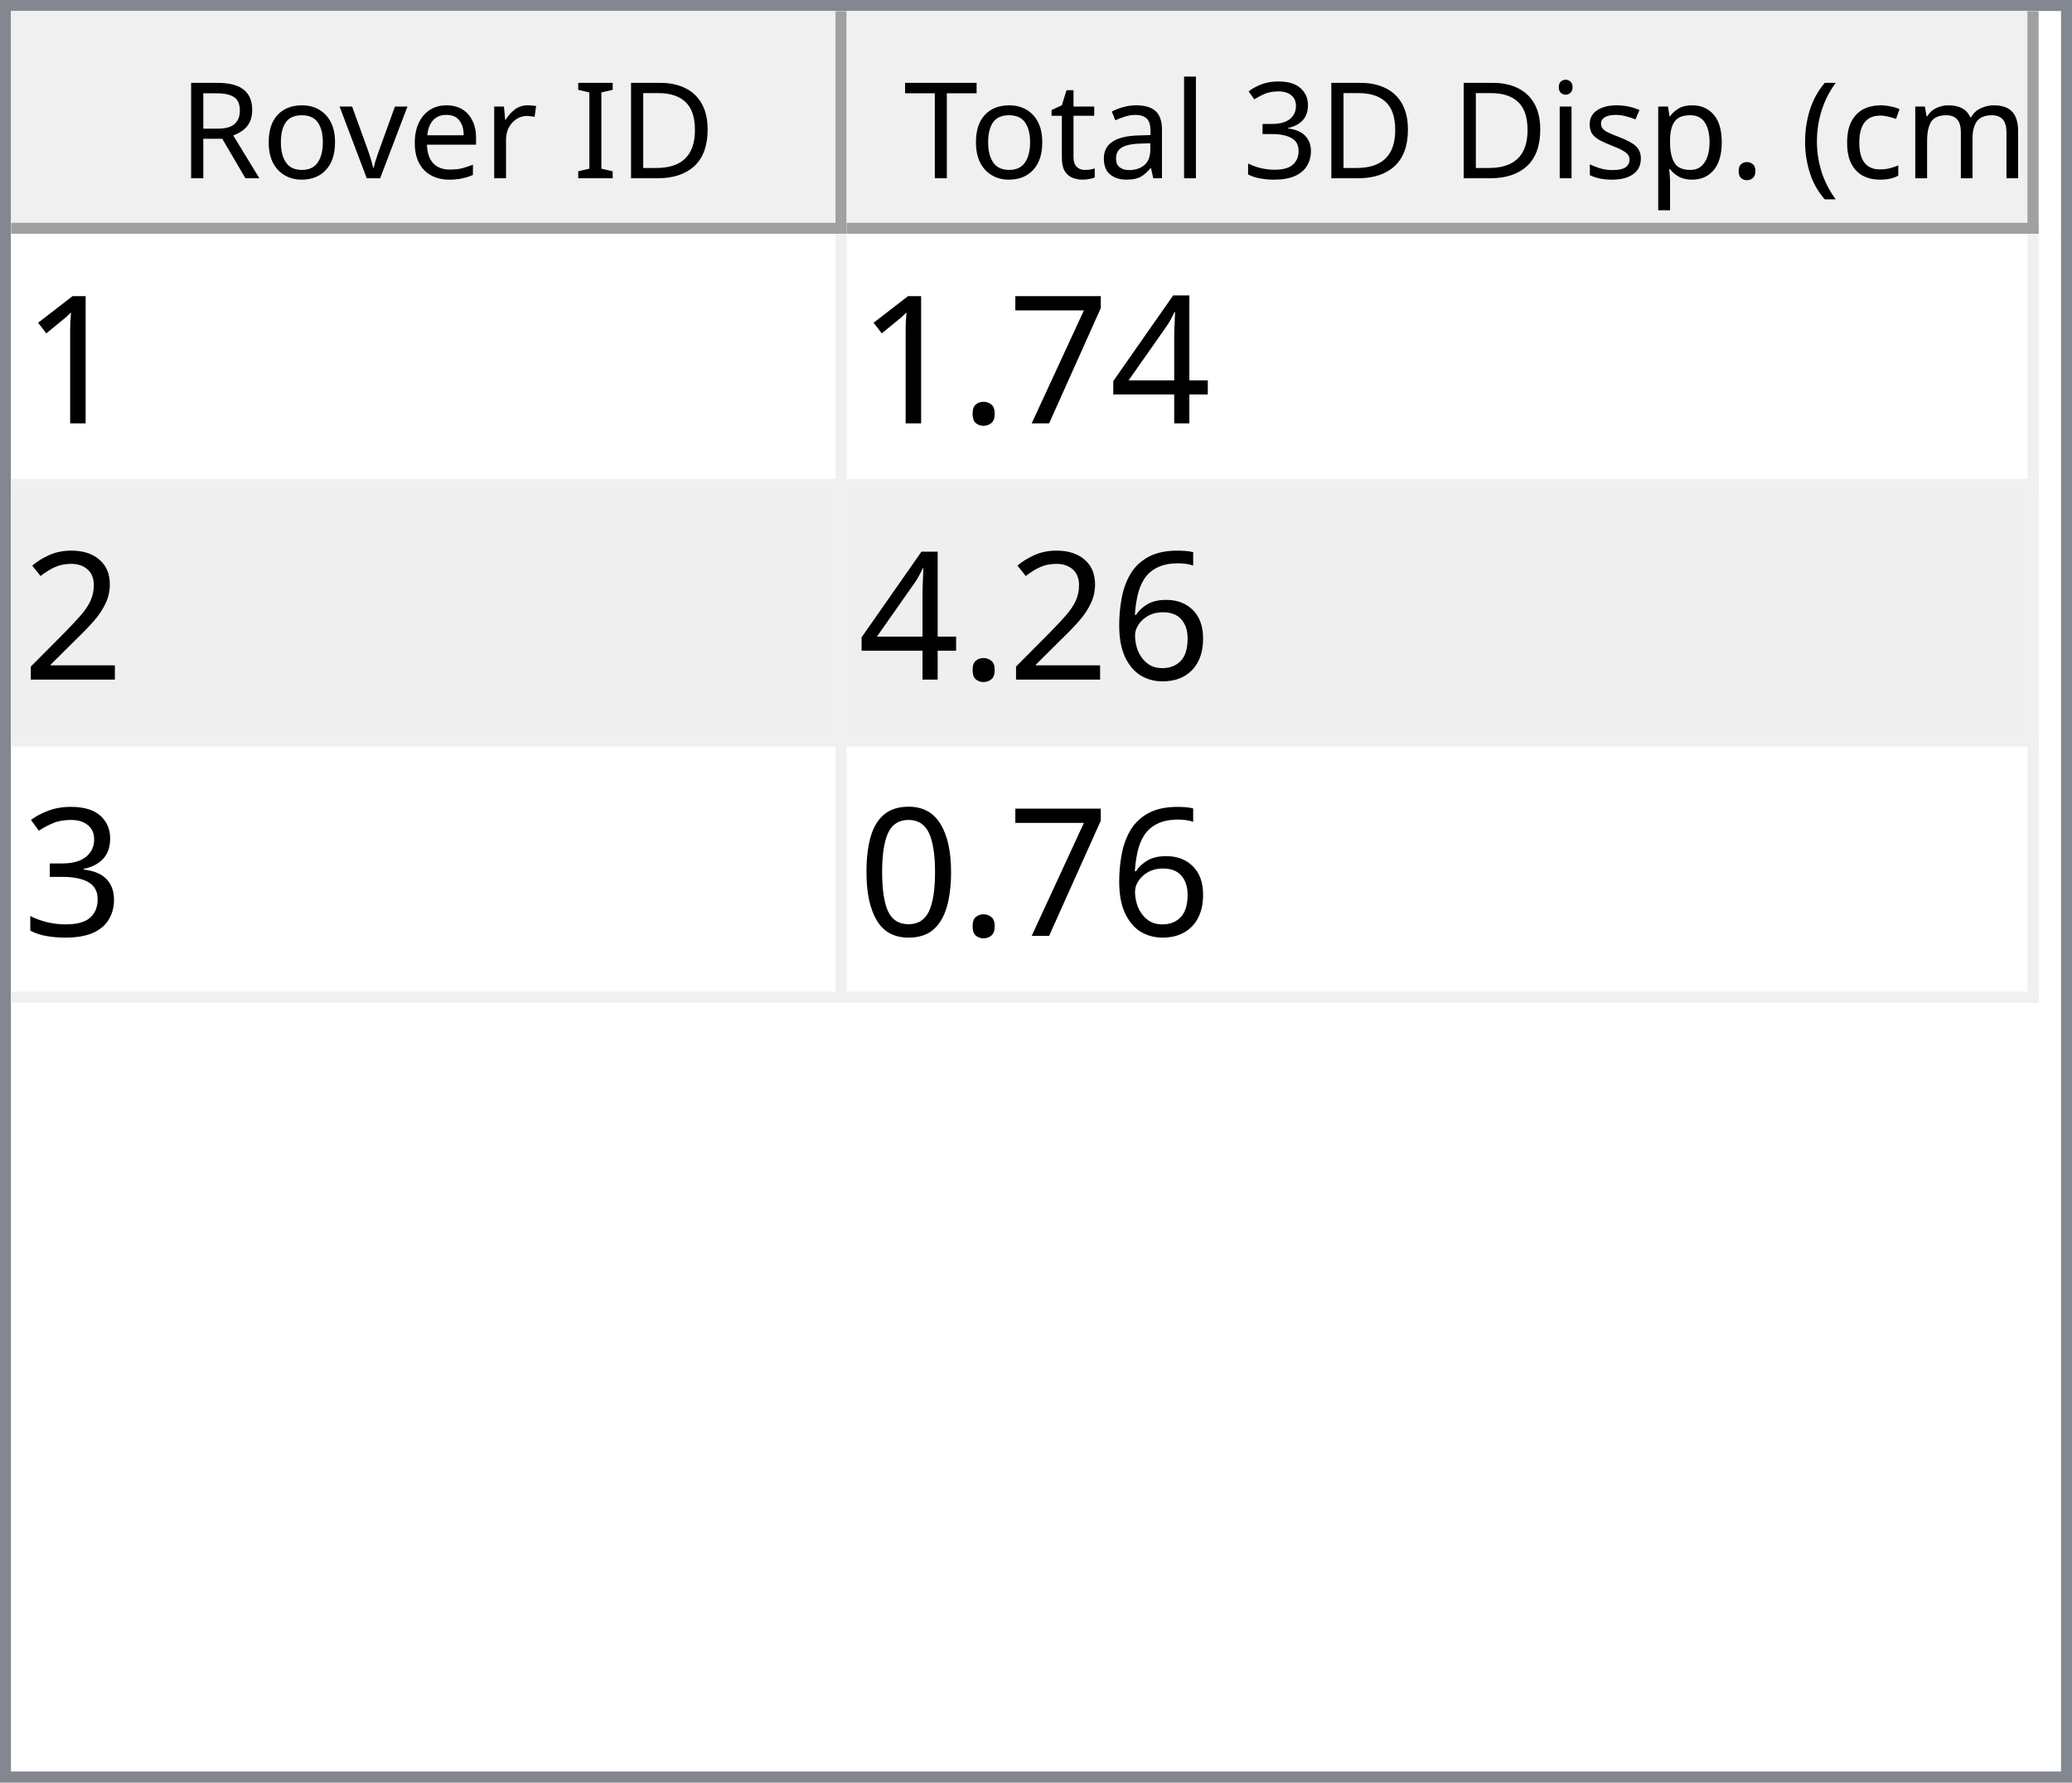
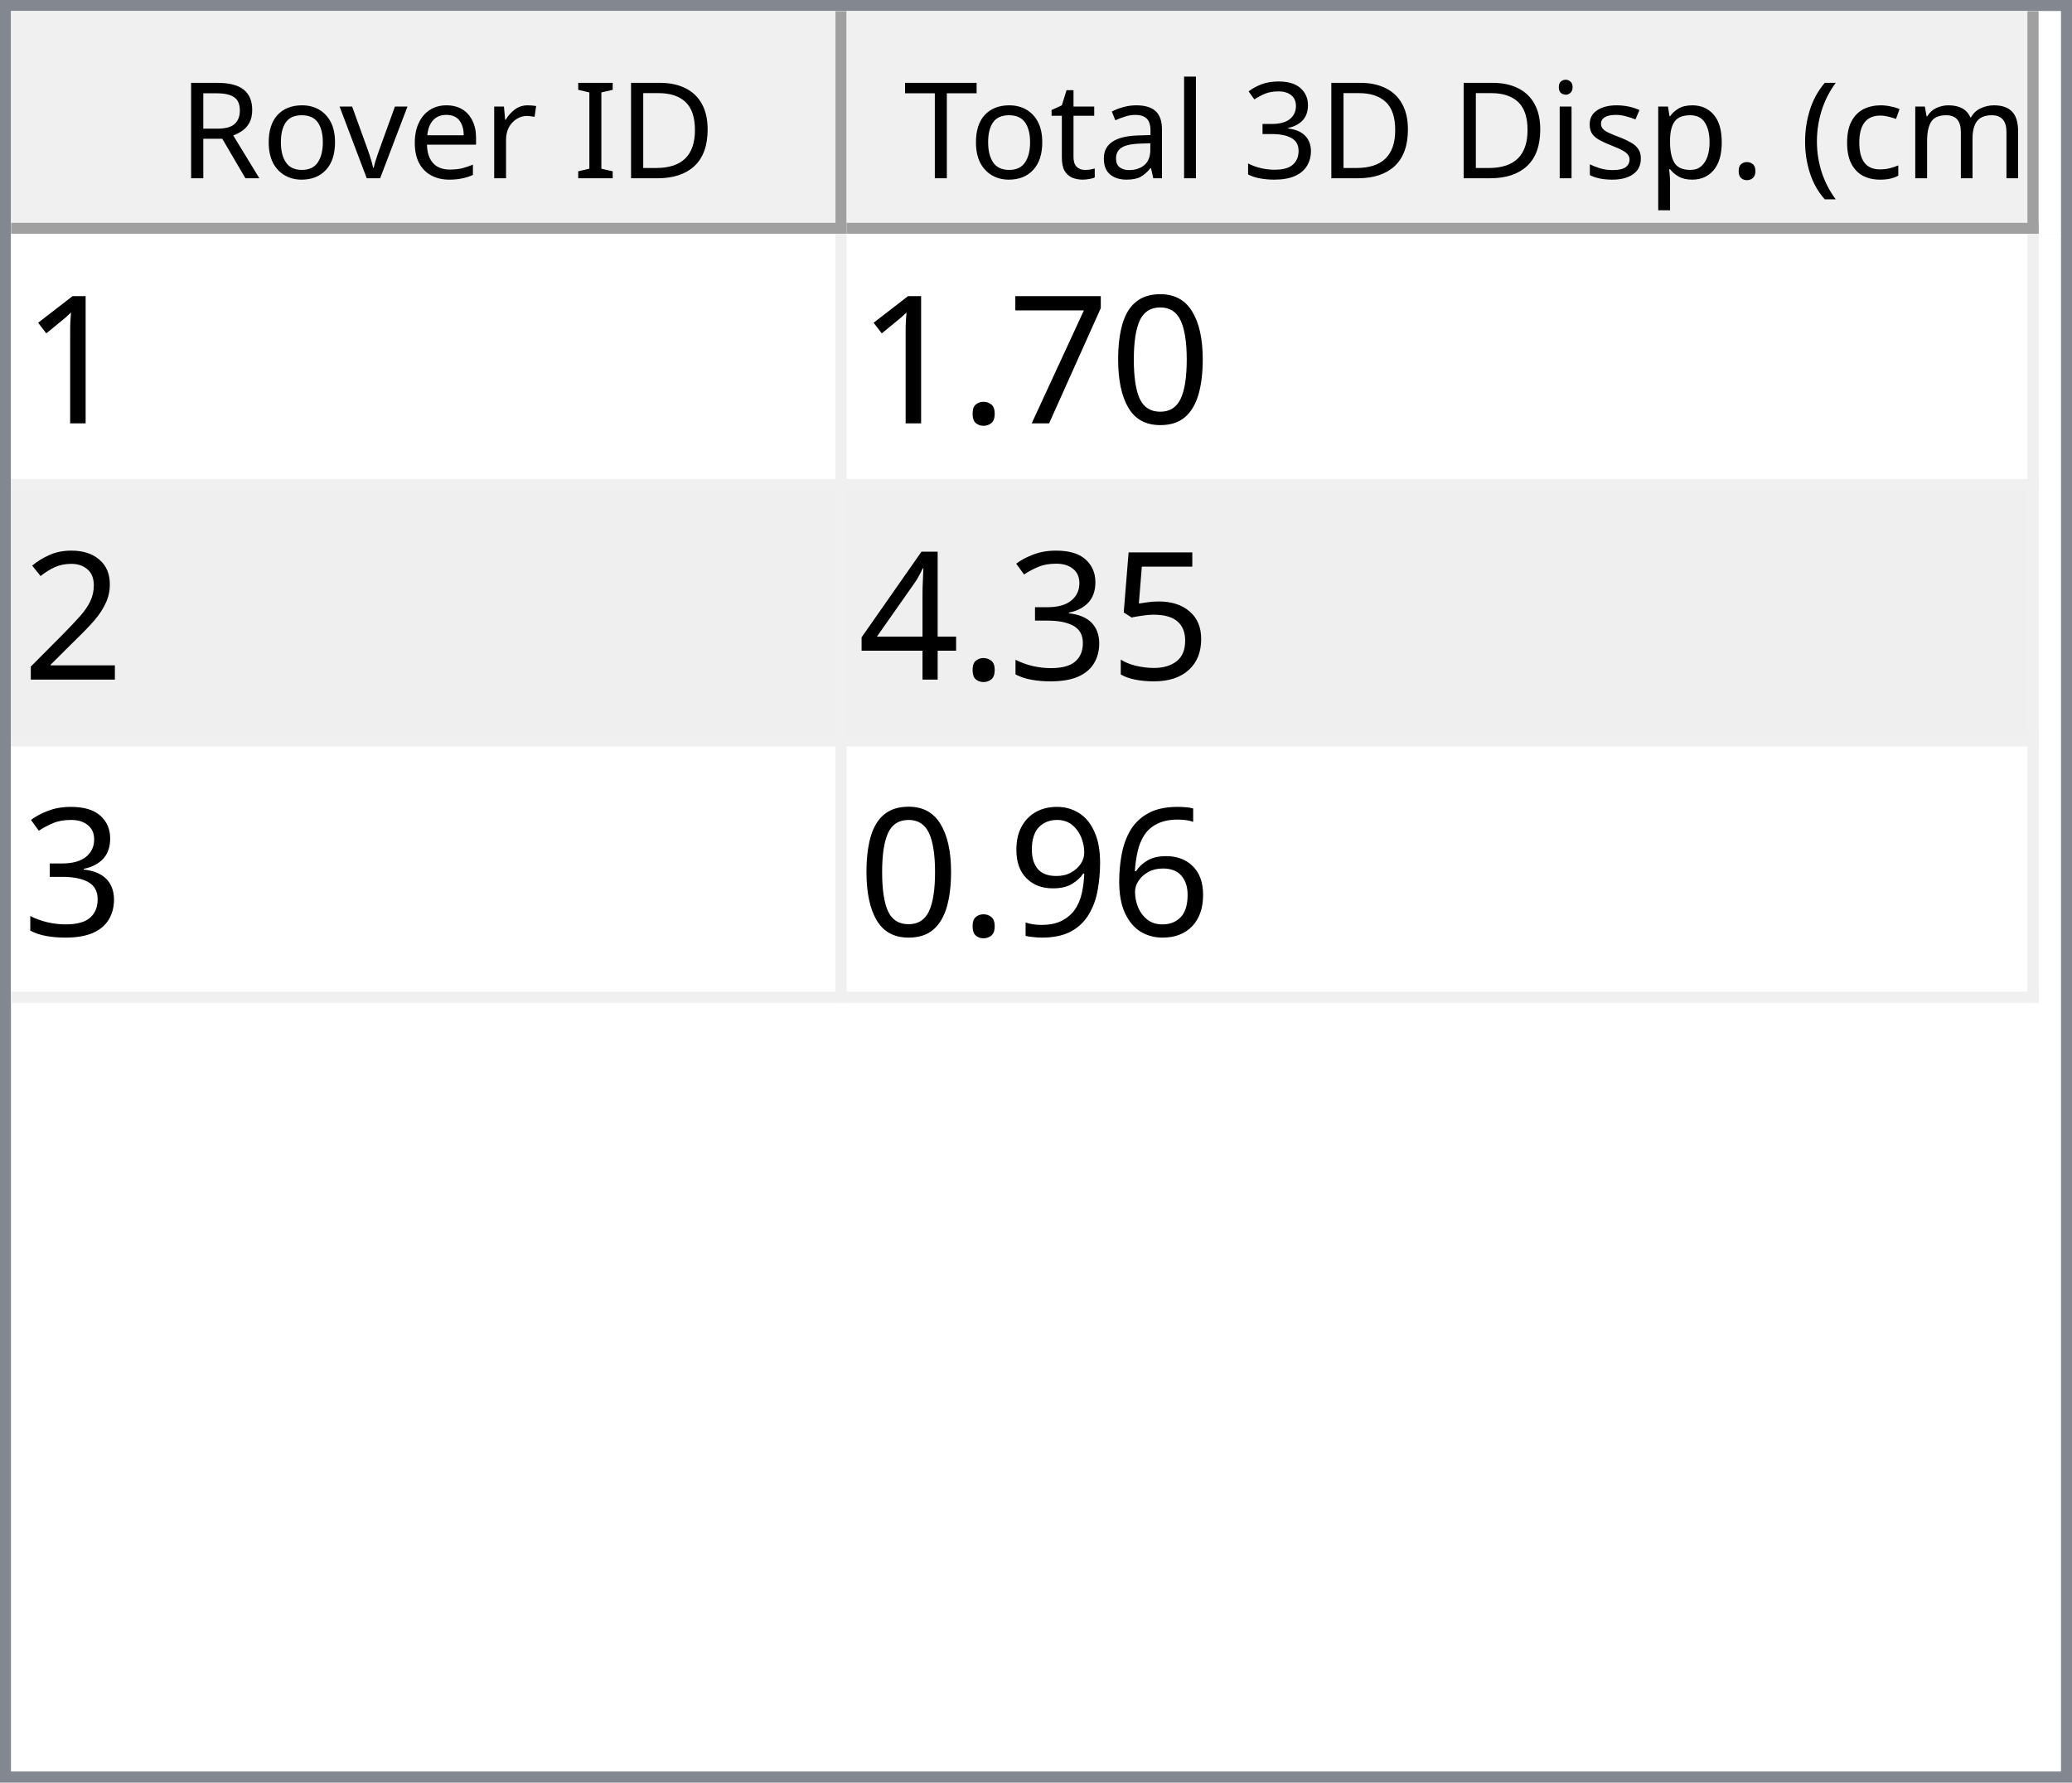
<svg xmlns="http://www.w3.org/2000/svg" style="fill-opacity:1; color-rendering:auto; color-interpolation:auto; text-rendering:auto; stroke:black; stroke-linecap:square; stroke-miterlimit:10; shape-rendering:auto; stroke-opacity:1; fill:black; stroke-dasharray:none; font-weight:normal; stroke-width:1; font-family:'Dialog'; font-style:normal; stroke-linejoin:miter; font-size:12px; stroke-dashoffset:0; image-rendering:auto;" width="186" height="160">
  <defs id="genericDefs" />
  <g>
    <defs id="defs1">
      <clipPath clipPathUnits="userSpaceOnUse" id="clipPath1">
        <path d="M0 0 L186 0 L186 160 L0 160 L0 0 Z" />
      </clipPath>
      <clipPath clipPathUnits="userSpaceOnUse" id="clipPath2">
        <path d="M0 0 L0 160 L186 160 L186 0 Z" />
      </clipPath>
      <clipPath clipPathUnits="userSpaceOnUse" id="clipPath3">
        <path d="M0 0 L0 20 L184 20 L184 0 Z" />
      </clipPath>
      <clipPath clipPathUnits="userSpaceOnUse" id="clipPath4">
        <path d="M0 0 L0 20 L75 20 L75 0 Z" />
      </clipPath>
      <clipPath clipPathUnits="userSpaceOnUse" id="clipPath5">
        <path d="M1 1 L1 19 L74 19 L74 1 Z" />
      </clipPath>
      <clipPath clipPathUnits="userSpaceOnUse" id="clipPath6">
        <path d="M0 0 L0 18 L73 18 L73 0 Z" />
      </clipPath>
      <clipPath clipPathUnits="userSpaceOnUse" id="clipPath7">
        <path d="M-0.5 -0.5 L-0.5 19.5 L74.5 19.5 L74.5 -0.5 Z" />
      </clipPath>
      <clipPath clipPathUnits="userSpaceOnUse" id="clipPath8">
        <path d="M0 0 L0 20 L107 20 L107 0 Z" />
      </clipPath>
      <clipPath clipPathUnits="userSpaceOnUse" id="clipPath9">
        <path d="M1 1 L1 19 L106 19 L106 1 Z" />
      </clipPath>
      <clipPath clipPathUnits="userSpaceOnUse" id="clipPath10">
        <path d="M0 0 L0 18 L105 18 L105 0 Z" />
      </clipPath>
      <clipPath clipPathUnits="userSpaceOnUse" id="clipPath11">
        <path d="M-0.5 -0.5 L-0.5 19.5 L106.5 19.5 L106.5 -0.5 Z" />
      </clipPath>
      <clipPath clipPathUnits="userSpaceOnUse" id="clipPath12">
        <path d="M0 0 L0 138 L184 138 L184 0 Z" />
      </clipPath>
      <clipPath clipPathUnits="userSpaceOnUse" id="clipPath13">
        <path d="M0 0 L0 69 L182 69 L182 0 Z" />
      </clipPath>
      <clipPath clipPathUnits="userSpaceOnUse" id="clipPath14">
        <path d="M-0.5 -0.5 L-0.5 68.5 L181.5 68.5 L181.5 -0.5 Z" />
      </clipPath>
      <clipPath clipPathUnits="userSpaceOnUse" id="clipPath15">
        <path d="M0 0 L0 22 L74 22 L74 0 Z" />
      </clipPath>
      <clipPath clipPathUnits="userSpaceOnUse" id="clipPath16">
        <path d="M0 0 L0 22 L106 22 L106 0 Z" />
      </clipPath>
      <font horiz-adv-x="64.551" id="font1">
        <font-face ascent="107.91" descent="25.098" units-per-em="100" style="font-style:normal; font-family:Segoe UI; font-weight:normal;" />
        <missing-glyph horiz-adv-x="64.551" d="M8.109 0 L8.109 68.266 L56.453 68.266 L56.453 0 L8.109 0 ZM15.328 7.234 L49.219 7.234 L49.219 61.031 L15.328 61.031 L15.328 7.234 Z" />
        <glyph unicode="D" horiz-adv-x="70.117" d="M9.188 0 L9.188 70.016 L28.516 70.016 Q65.531 70.016 65.531 35.891 Q65.531 19.672 55.25 9.836 Q44.969 0 27.734 0 L9.188 0 ZM17.391 62.594 L17.391 7.422 L27.828 7.422 Q41.609 7.422 49.273 14.797 Q56.938 22.172 56.938 35.688 Q56.938 62.594 28.328 62.594 L17.391 62.594 Z" />
        <glyph unicode="I" horiz-adv-x="26.611" d="M17.391 0 L9.188 0 L9.188 70.016 L17.391 70.016 L17.391 0 Z" />
        <glyph unicode=" " horiz-adv-x="27.393" d="" />
        <glyph unicode="r" horiz-adv-x="34.766" d="M34.188 41.891 Q32.078 43.5 28.125 43.5 Q23 43.5 19.555 38.672 Q16.109 33.844 16.109 25.484 L16.109 0 L8.109 0 L8.109 50 L16.109 50 L16.109 39.703 L16.312 39.703 Q18.016 44.969 21.531 47.922 Q25.047 50.875 29.391 50.875 Q32.516 50.875 34.188 50.203 L34.188 41.891 Z" />
        <glyph unicode="e" horiz-adv-x="52.295" d="M48.297 23 L12.984 23 Q13.188 14.656 17.484 10.109 Q21.781 5.562 29.297 5.562 Q37.75 5.562 44.828 11.141 L44.828 3.609 Q38.234 -1.172 27.391 -1.172 Q16.797 -1.172 10.742 5.641 Q4.688 12.453 4.688 24.812 Q4.688 36.469 11.305 43.82 Q17.922 51.172 27.734 51.172 Q37.547 51.172 42.922 44.828 Q48.297 38.484 48.297 27.203 L48.297 23 ZM40.094 29.781 Q40.047 36.719 36.75 40.578 Q33.453 44.438 27.594 44.438 Q21.922 44.438 17.969 40.383 Q14.016 36.328 13.094 29.781 L40.094 29.781 Z" />
        <glyph unicode="v" horiz-adv-x="47.9" d="M47.406 50 L27.484 0 L19.625 0 L0.688 50 L9.469 50 L22.172 13.672 Q23.578 9.672 23.922 6.688 L24.125 6.688 Q24.609 10.453 25.688 13.484 L38.969 50 L47.406 50 Z" />
        <glyph unicode="o" horiz-adv-x="58.594" d="M29 -1.172 Q17.922 -1.172 11.305 5.836 Q4.688 12.844 4.688 24.422 Q4.688 37.016 11.57 44.094 Q18.453 51.172 30.172 51.172 Q41.359 51.172 47.633 44.289 Q53.906 37.406 53.906 25.203 Q53.906 13.234 47.141 6.031 Q40.375 -1.172 29 -1.172 ZM29.594 44.438 Q21.875 44.438 17.383 39.188 Q12.891 33.938 12.891 24.703 Q12.891 15.828 17.43 10.695 Q21.969 5.562 29.594 5.562 Q37.359 5.562 41.531 10.594 Q45.703 15.625 45.703 24.906 Q45.703 34.281 41.531 39.359 Q37.359 44.438 29.594 44.438 Z" />
        <glyph unicode="R" horiz-adv-x="59.814" d="M59.375 0 L49.609 0 L37.891 19.625 Q36.281 22.359 34.766 24.289 Q33.25 26.219 31.664 27.438 Q30.078 28.656 28.25 29.219 Q26.422 29.781 24.125 29.781 L17.391 29.781 L17.391 0 L9.188 0 L9.188 70.016 L30.078 70.016 Q34.672 70.016 38.555 68.867 Q42.438 67.719 45.289 65.375 Q48.141 63.031 49.758 59.547 Q51.375 56.062 51.375 51.375 Q51.375 47.703 50.273 44.656 Q49.172 41.609 47.148 39.211 Q45.125 36.812 42.266 35.133 Q39.406 33.453 35.844 32.516 L35.844 32.328 Q37.594 31.547 38.891 30.547 Q40.188 29.547 41.359 28.18 Q42.531 26.812 43.68 25.078 Q44.828 23.344 46.234 21.047 L59.375 0 ZM17.391 62.594 L17.391 37.203 L28.516 37.203 Q31.594 37.203 34.203 38.133 Q36.812 39.062 38.719 40.797 Q40.625 42.531 41.703 45.047 Q42.781 47.562 42.781 50.688 Q42.781 56.297 39.141 59.445 Q35.5 62.594 28.609 62.594 L17.391 62.594 Z" />
        <glyph unicode=")" horiz-adv-x="30.176" d="M8.297 -15.922 L1.172 -15.922 Q16.406 2.344 16.406 26.812 Q16.406 51.469 1.078 70.016 L8.297 70.016 Q23.531 52.156 23.531 26.703 Q23.531 1.375 8.297 -15.922 Z" />
        <glyph unicode="m" horiz-adv-x="86.133" d="M79.109 0 L71.094 0 L71.094 28.719 Q71.094 37.016 68.531 40.727 Q65.969 44.438 59.906 44.438 Q54.781 44.438 51.195 39.75 Q47.609 35.062 47.609 28.516 L47.609 0 L39.594 0 L39.594 29.688 Q39.594 44.438 28.219 44.438 Q22.953 44.438 19.531 40.016 Q16.109 35.594 16.109 28.516 L16.109 0 L8.109 0 L8.109 50 L16.109 50 L16.109 42.094 L16.312 42.094 Q21.625 51.172 31.844 51.172 Q36.969 51.172 40.773 48.312 Q44.578 45.453 46 40.828 Q51.562 51.172 62.594 51.172 Q79.109 51.172 79.109 30.812 L79.109 0 Z" />
        <glyph unicode="c" horiz-adv-x="46.191" d="M42.188 2.297 Q36.422 -1.172 28.516 -1.172 Q17.828 -1.172 11.258 5.789 Q4.688 12.75 4.688 23.828 Q4.688 36.188 11.766 43.68 Q18.844 51.172 30.672 51.172 Q37.25 51.172 42.281 48.734 L42.281 40.531 Q36.719 44.438 30.375 44.438 Q22.703 44.438 17.797 38.945 Q12.891 33.453 12.891 24.516 Q12.891 15.719 17.508 10.641 Q22.125 5.562 29.891 5.562 Q36.422 5.562 42.188 9.906 L42.188 2.297 Z" />
        <glyph unicode="(" horiz-adv-x="30.176" d="M29.109 -15.922 L21.969 -15.922 Q6.844 1.375 6.844 26.703 Q6.844 52.156 21.969 70.016 L29.203 70.016 Q13.875 51.469 13.875 26.812 Q13.875 2.344 29.109 -15.922 Z" />
        <glyph unicode="." horiz-adv-x="21.68" d="M10.891 -1.078 Q8.641 -1.078 7.055 0.539 Q5.469 2.156 5.469 4.391 Q5.469 6.641 7.055 8.273 Q8.641 9.906 10.891 9.906 Q13.188 9.906 14.797 8.273 Q16.406 6.641 16.406 4.391 Q16.406 2.156 14.797 0.539 Q13.188 -1.078 10.891 -1.078 Z" />
        <glyph unicode="p" horiz-adv-x="58.789" d="M16.312 7.234 L16.109 7.234 L16.109 -23 L8.109 -23 L8.109 50 L16.109 50 L16.109 41.219 L16.312 41.219 Q22.219 51.172 33.594 51.172 Q43.266 51.172 48.688 44.461 Q54.109 37.75 54.109 26.469 Q54.109 13.922 48 6.375 Q41.891 -1.172 31.297 -1.172 Q21.578 -1.172 16.312 7.234 ZM16.109 27.391 L16.109 20.406 Q16.109 14.203 20.141 9.883 Q24.172 5.562 30.375 5.562 Q37.641 5.562 41.773 11.133 Q45.906 16.703 45.906 26.609 Q45.906 34.969 42.047 39.703 Q38.188 44.438 31.594 44.438 Q24.609 44.438 20.359 39.578 Q16.109 34.719 16.109 27.391 Z" />
        <glyph unicode="s" horiz-adv-x="42.432" d="M5.078 1.812 L5.078 10.406 Q11.625 5.562 19.484 5.562 Q30.031 5.562 30.031 12.594 Q30.031 14.594 29.125 15.992 Q28.219 17.391 26.68 18.461 Q25.141 19.531 23.07 20.383 Q21 21.234 18.609 22.172 Q15.281 23.484 12.766 24.828 Q10.25 26.172 8.57 27.859 Q6.891 29.547 6.031 31.695 Q5.172 33.844 5.172 36.719 Q5.172 40.234 6.789 42.945 Q8.406 45.656 11.086 47.484 Q13.766 49.312 17.211 50.242 Q20.656 51.172 24.312 51.172 Q30.812 51.172 35.938 48.922 L35.938 40.828 Q30.422 44.438 23.25 44.438 Q21 44.438 19.195 43.922 Q17.391 43.406 16.094 42.477 Q14.797 41.547 14.086 40.258 Q13.375 38.969 13.375 37.406 Q13.375 35.453 14.086 34.133 Q14.797 32.812 16.164 31.789 Q17.531 30.766 19.484 29.938 Q21.438 29.109 23.922 28.125 Q27.25 26.859 29.883 25.516 Q32.516 24.172 34.375 22.484 Q36.234 20.797 37.234 18.602 Q38.234 16.406 38.234 13.375 Q38.234 9.672 36.602 6.938 Q34.969 4.203 32.234 2.398 Q29.5 0.594 25.93 -0.289 Q22.359 -1.172 18.453 -1.172 Q10.75 -1.172 5.078 1.812 Z" />
        <glyph unicode="i" horiz-adv-x="24.219" d="M12.203 62.703 Q10.062 62.703 8.547 64.164 Q7.031 65.625 7.031 67.875 Q7.031 70.125 8.547 71.609 Q10.062 73.094 12.203 73.094 Q14.406 73.094 15.945 71.609 Q17.484 70.125 17.484 67.875 Q17.484 65.719 15.945 64.211 Q14.406 62.703 12.203 62.703 ZM16.109 0 L8.109 0 L8.109 50 L16.109 50 L16.109 0 Z" />
        <glyph unicode="3" horiz-adv-x="53.906" d="M46.531 19.828 Q46.531 15.094 44.75 11.211 Q42.969 7.328 39.719 4.57 Q36.469 1.812 31.93 0.297 Q27.391 -1.219 21.922 -1.219 Q11.922 -1.219 6 2.594 L6 11.188 Q13.094 5.609 22.219 5.609 Q25.875 5.609 28.828 6.539 Q31.781 7.469 33.906 9.227 Q36.031 10.984 37.18 13.477 Q38.328 15.969 38.328 19.094 Q38.328 32.812 18.797 32.812 L12.984 32.812 L12.984 39.594 L18.5 39.594 Q35.797 39.594 35.797 52.484 Q35.797 64.406 22.609 64.406 Q15.188 64.406 8.688 59.422 L8.688 67.188 Q15.375 71.188 24.609 71.188 Q29 71.188 32.57 69.969 Q36.141 68.75 38.68 66.555 Q41.219 64.359 42.609 61.281 Q44 58.203 44 54.5 Q44 40.672 30.031 36.719 L30.031 36.531 Q33.594 36.141 36.625 34.797 Q39.656 33.453 41.852 31.305 Q44.047 29.156 45.289 26.25 Q46.531 23.344 46.531 19.828 Z" />
        <glyph unicode="l" horiz-adv-x="24.219" d="M16.109 0 L8.109 0 L8.109 74.031 L16.109 74.031 L16.109 0 Z" />
        <glyph unicode="a" horiz-adv-x="50.879" d="M43.891 0 L35.891 0 L35.891 7.812 L35.688 7.812 Q30.469 -1.172 20.312 -1.172 Q12.844 -1.172 8.617 2.781 Q4.391 6.734 4.391 13.281 Q4.391 27.297 20.906 29.594 L35.891 31.688 Q35.891 44.438 25.594 44.438 Q16.547 44.438 9.281 38.281 L9.281 46.484 Q16.656 51.172 26.266 51.172 Q43.891 51.172 43.891 32.516 L43.891 0 ZM35.891 25.297 L23.828 23.641 Q18.266 22.859 15.43 20.875 Q12.594 18.891 12.594 13.875 Q12.594 10.203 15.211 7.883 Q17.828 5.562 22.172 5.562 Q28.125 5.562 32.008 9.742 Q35.891 13.922 35.891 20.312 L35.891 25.297 Z" />
        <glyph unicode="t" horiz-adv-x="33.887" d="M31.297 0.484 Q28.469 -1.078 23.828 -1.078 Q10.688 -1.078 10.688 13.578 L10.688 43.172 L2.094 43.172 L2.094 50 L10.688 50 L10.688 62.203 L18.703 64.797 L18.703 50 L31.297 50 L31.297 43.172 L18.703 43.172 L18.703 14.984 Q18.703 9.969 20.414 7.82 Q22.125 5.672 26.078 5.672 Q29.109 5.672 31.297 7.328 L31.297 0.484 Z" />
        <glyph unicode="T" horiz-adv-x="52.393" d="M50.594 62.594 L30.375 62.594 L30.375 0 L22.172 0 L22.172 62.594 L2 62.594 L2 70.016 L50.594 70.016 L50.594 62.594 Z" />
      </font>
      <font horiz-adv-x="75.0" id="font2">
        <font-face ascent="100.537" descent="21.973" units-per-em="100" style="font-style:normal; font-family:sans-serif; font-weight:normal;" />
        <missing-glyph horiz-adv-x="75.0" d="M12.5 0 L12.5 62.5 L62.5 62.5 L62.5 0 L12.5 0 ZM14.062 1.562 L60.938 1.562 L60.938 60.938 L14.062 60.938 L14.062 1.562 Z" />
        <glyph unicode="1" horiz-adv-x="55.615" d="M37.25 0 L28.469 0 L28.469 56 Q25.297 52.984 20.141 49.953 Q14.984 46.922 10.891 45.406 L10.891 53.906 Q18.266 57.375 23.781 62.305 Q29.297 67.234 31.594 71.875 L37.25 71.875 L37.25 0 Z" />
-         <glyph unicode="4" horiz-adv-x="55.615" d="M32.328 0 L32.328 17.141 L1.266 17.141 L1.266 25.203 L33.938 71.578 L41.109 71.578 L41.109 25.203 L50.781 25.203 L50.781 17.141 L41.109 17.141 L41.109 0 L32.328 0 ZM32.328 25.203 L32.328 57.469 L9.906 25.203 L32.328 25.203 Z" />
+         <glyph unicode="0" horiz-adv-x="55.615" d="M4.156 35.297 Q4.156 48 6.766 55.742 Q9.375 63.484 14.523 67.68 Q19.672 71.875 27.484 71.875 Q33.25 71.875 37.594 69.555 Q41.938 67.234 44.773 62.867 Q47.609 58.5 49.219 52.227 Q50.828 45.953 50.828 35.297 Q50.828 22.703 48.242 14.969 Q45.656 7.234 40.508 3.008 Q35.359 -1.219 27.484 -1.219 Q17.141 -1.219 11.234 6.203 Q4.156 15.141 4.156 35.297 ZM13.188 35.297 Q13.188 17.672 17.312 11.836 Q21.438 6 27.484 6 Q33.547 6 37.672 11.859 Q41.797 17.719 41.797 35.297 Q41.797 52.984 37.672 58.789 Q33.547 64.594 27.391 64.594 Q21.344 64.594 17.719 59.469 Q13.188 52.938 13.188 35.297 Z" />
        <glyph unicode="7" horiz-adv-x="55.615" d="M4.734 62.203 L4.734 70.656 L51.078 70.656 L51.078 63.812 Q44.234 56.547 37.523 44.484 Q30.812 32.422 27.156 19.672 Q24.516 10.688 23.781 0 L14.75 0 Q14.891 8.453 18.062 20.414 Q21.234 32.375 27.172 43.484 Q33.109 54.594 39.797 62.203 L4.734 62.203 Z" />
        <glyph unicode="." horiz-adv-x="27.783" d="M9.078 0 L9.078 10.016 L19.094 10.016 L19.094 0 L9.078 0 Z" />
        <glyph unicode="2" horiz-adv-x="55.615" d="M50.344 8.453 L50.344 0 L3.031 0 Q2.938 3.172 4.047 6.109 Q5.859 10.938 9.836 15.625 Q13.812 20.312 21.344 26.469 Q33.016 36.031 37.117 41.625 Q41.219 47.219 41.219 52.203 Q41.219 57.422 37.477 61.008 Q33.734 64.594 27.734 64.594 Q21.391 64.594 17.578 60.789 Q13.766 56.984 13.719 50.25 L4.688 51.172 Q5.609 61.281 11.664 66.578 Q17.719 71.875 27.938 71.875 Q38.234 71.875 44.242 66.164 Q50.25 60.453 50.25 52 Q50.25 47.703 48.492 43.555 Q46.734 39.406 42.656 34.812 Q38.578 30.219 29.109 22.219 Q21.188 15.578 18.945 13.211 Q16.703 10.844 15.234 8.453 L50.344 8.453 Z" />
+         <glyph unicode="5" horiz-adv-x="55.615" d="M4.156 18.75 L13.375 19.531 Q14.406 12.797 18.141 9.398 Q21.875 6 27.156 6 Q33.5 6 37.891 10.789 Q42.281 15.578 42.281 23.484 Q42.281 31 38.062 35.352 Q33.844 39.703 27 39.703 Q22.75 39.703 19.336 37.773 Q15.922 35.844 13.969 32.766 L5.719 33.844 L12.641 70.609 L48.25 70.609 L48.25 62.203 L19.672 62.203 L15.828 42.969 Q22.266 47.469 29.344 47.469 Q38.719 47.469 45.164 40.969 Q51.609 34.469 51.609 24.266 Q51.609 14.547 45.953 7.469 Q39.062 -1.219 27.156 -1.219 Q17.391 -1.219 11.211 4.25 Q5.031 9.719 4.156 18.75 Z" />
+         <glyph unicode="3" horiz-adv-x="55.615" d="M4.203 18.891 L12.984 20.062 Q14.5 12.594 18.141 9.297 Q21.781 6 27 6 Q33.203 6 37.477 10.297 Q41.75 14.594 41.75 20.953 Q41.75 27 37.797 30.93 Q33.844 34.859 27.734 34.859 Q25.25 34.859 21.531 33.891 L22.516 41.609 Q23.391 41.5 23.922 41.5 Q29.547 41.5 34.039 44.43 Q38.531 47.359 38.531 53.469 Q38.531 58.297 35.258 61.477 Q31.984 64.656 26.812 64.656 Q21.688 64.656 18.266 61.43 Q14.844 58.203 13.875 51.766 L5.078 53.328 Q6.688 62.156 12.398 67.016 Q18.109 71.875 26.609 71.875 Q32.469 71.875 37.398 69.359 Q42.328 66.844 44.945 62.5 Q47.562 58.156 47.562 53.266 Q47.562 48.641 45.07 44.828 Q42.578 41.016 37.703 38.766 Q44.047 37.312 47.562 32.695 Q51.078 28.078 51.078 21.141 Q51.078 11.766 44.242 5.25 Q37.406 -1.266 26.953 -1.266 Q17.531 -1.266 11.305 4.352 Q5.078 9.969 4.203 18.891 Z" />
+         <glyph unicode="4" horiz-adv-x="55.615" d="M32.328 0 L32.328 17.141 L1.266 17.141 L1.266 25.203 L33.938 71.578 L41.109 71.578 L41.109 25.203 L50.781 25.203 L50.781 17.141 L41.109 17.141 L41.109 0 L32.328 0 ZM32.328 25.203 L32.328 57.469 L9.906 25.203 L32.328 25.203 Z" />
        <glyph unicode="6" horiz-adv-x="55.615" d="M49.75 54.047 L41.016 53.375 Q39.844 58.547 37.703 60.891 Q34.125 64.656 28.906 64.656 Q24.703 64.656 21.531 62.312 Q17.391 59.281 14.992 53.469 Q12.594 47.656 12.5 36.922 Q15.672 41.75 20.266 44.094 Q24.859 46.438 29.891 46.438 Q38.672 46.438 44.852 39.969 Q51.031 33.5 51.031 23.25 Q51.031 16.5 48.125 10.719 Q45.219 4.938 40.141 1.859 Q35.062 -1.219 28.609 -1.219 Q17.625 -1.219 10.695 6.859 Q3.766 14.938 3.766 33.5 Q3.766 54.25 11.422 63.672 Q18.109 71.875 29.438 71.875 Q37.891 71.875 43.289 67.141 Q48.688 62.406 49.75 54.047 ZM13.875 23.188 Q13.875 18.656 15.797 14.508 Q17.719 10.359 21.188 8.18 Q24.656 6 28.469 6 Q34.031 6 38.039 10.492 Q42.047 14.984 42.047 22.703 Q42.047 30.125 38.086 34.398 Q34.125 38.672 28.125 38.672 Q22.172 38.672 18.023 34.398 Q13.875 30.125 13.875 23.188 Z" />
-         <glyph unicode="3" horiz-adv-x="55.615" d="M4.203 18.891 L12.984 20.062 Q14.5 12.594 18.141 9.297 Q21.781 6 27 6 Q33.203 6 37.477 10.297 Q41.75 14.594 41.75 20.953 Q41.75 27 37.797 30.93 Q33.844 34.859 27.734 34.859 Q25.25 34.859 21.531 33.891 L22.516 41.609 Q23.391 41.5 23.922 41.5 Q29.547 41.5 34.039 44.43 Q38.531 47.359 38.531 53.469 Q38.531 58.297 35.258 61.477 Q31.984 64.656 26.812 64.656 Q21.688 64.656 18.266 61.43 Q14.844 58.203 13.875 51.766 L5.078 53.328 Q6.688 62.156 12.398 67.016 Q18.109 71.875 26.609 71.875 Q32.469 71.875 37.398 69.359 Q42.328 66.844 44.945 62.5 Q47.562 58.156 47.562 53.266 Q47.562 48.641 45.07 44.828 Q42.578 41.016 37.703 38.766 Q44.047 37.312 47.562 32.695 Q51.078 28.078 51.078 21.141 Q51.078 11.766 44.242 5.25 Q37.406 -1.266 26.953 -1.266 Q17.531 -1.266 11.305 4.352 Q5.078 9.969 4.203 18.891 Z" />
-         <glyph unicode="0" horiz-adv-x="55.615" d="M4.156 35.297 Q4.156 48 6.766 55.742 Q9.375 63.484 14.523 67.68 Q19.672 71.875 27.484 71.875 Q33.25 71.875 37.594 69.555 Q41.938 67.234 44.773 62.867 Q47.609 58.5 49.219 52.227 Q50.828 45.953 50.828 35.297 Q50.828 22.703 48.242 14.969 Q45.656 7.234 40.508 3.008 Q35.359 -1.219 27.484 -1.219 Q17.141 -1.219 11.234 6.203 Q4.156 15.141 4.156 35.297 ZM13.188 35.297 Q13.188 17.672 17.312 11.836 Q21.438 6 27.484 6 Q33.547 6 37.672 11.859 Q41.797 17.719 41.797 35.297 Q41.797 52.984 37.672 58.789 Q33.547 64.594 27.391 64.594 Q21.344 64.594 17.719 59.469 Q13.188 52.938 13.188 35.297 Z" />
+         <glyph unicode="9" horiz-adv-x="55.615" d="M5.469 16.547 L13.922 17.328 Q14.984 11.375 18.016 8.688 Q21.047 6 25.781 6 Q29.828 6 32.883 7.859 Q35.938 9.719 37.891 12.82 Q39.844 15.922 41.164 21.195 Q42.484 26.469 42.484 31.938 Q42.484 32.516 42.438 33.688 Q39.797 29.5 35.234 26.883 Q30.672 24.266 25.344 24.266 Q16.453 24.266 10.305 30.711 Q4.156 37.156 4.156 47.703 Q4.156 58.594 10.578 65.234 Q17 71.875 26.656 71.875 Q33.641 71.875 39.43 68.117 Q45.219 64.359 48.219 57.398 Q51.219 50.438 51.219 37.25 Q51.219 23.531 48.242 15.406 Q45.266 7.281 39.383 3.031 Q33.5 -1.219 25.594 -1.219 Q17.188 -1.219 11.867 3.445 Q6.547 8.109 5.469 16.547 ZM41.453 48.141 Q41.453 55.719 37.43 60.156 Q33.406 64.594 27.734 64.594 Q21.875 64.594 17.531 59.812 Q13.188 55.031 13.188 47.406 Q13.188 40.578 17.312 36.305 Q21.438 32.031 27.484 32.031 Q33.594 32.031 37.523 36.305 Q41.453 40.578 41.453 48.141 Z" />
      </font>
    </defs>
    <g style="fill:white; stroke:white;">
      <rect x="0" y="0" width="186" style="clip-path:url(#clipPath1); stroke:none;" height="160" />
    </g>
    <g style="fill:white; text-rendering:optimizeSpeed; color-rendering:optimizeSpeed; image-rendering:optimizeSpeed; shape-rendering:crispEdges; stroke:white; color-interpolation:sRGB;">
      <rect x="0" width="186" height="160" y="0" style="stroke:none;" />
      <path style="stroke:none;" d="M0 160 L186 160 L186 0 L0 0 Z" />
    </g>
    <g style="fill:rgb(240,240,240); font-family:'Segoe UI'; stroke:rgb(240,240,240);">
      <rect x="0" y="0" width="186" style="clip-path:url(#clipPath2); stroke:none;" height="160" />
    </g>
    <g style="fill:rgb(130,135,144); font-family:'Segoe UI'; stroke:rgb(130,135,144);">
      <path d="M0 0 L186 0 L186 160 L0 160 L0 0 ZM1 1 L185 1 L185 159 L1 159 L1 1 Z" style="fill-rule:evenodd; clip-path:url(#clipPath2); stroke:none;" />
    </g>
    <g style="fill:white; font-family:'Segoe UI'; stroke:white;" transform="translate(1,1)">
      <rect x="0" y="0" width="184" style="clip-path:url(#clipPath3); stroke:none;" height="20" />
    </g>
    <g style="fill:rgb(240,240,240); font-family:'Segoe UI'; stroke:rgb(240,240,240);" transform="translate(1,1)">
      <rect x="0" y="0" width="75" style="clip-path:url(#clipPath4); stroke:none;" height="20" />
    </g>
    <g style="font-family:'Segoe UI';" transform="translate(2,2)">
      <text x="14" xml:space="preserve" y="14" style="clip-path:url(#clipPath6); stroke:none;">Rover ID</text>
    </g>
    <g style="fill:rgb(160,160,160); font-family:'Segoe UI'; stroke:rgb(160,160,160); stroke-linejoin:bevel;" transform="translate(1.5,1.5)">
      <line x1="74" x2="74" y1="0" style="fill:none; clip-path:url(#clipPath7);" y2="19" />
    </g>
    <g style="fill:rgb(160,160,160); font-family:'Segoe UI'; stroke:rgb(160,160,160); stroke-linejoin:bevel;" transform="matrix(1,0,0,1,1,1) translate(0.5,0.5)">
      <line x1="0" x2="74" y1="19" style="fill:none; clip-path:url(#clipPath7);" y2="19" />
    </g>
    <g style="fill:rgb(240,240,240); font-family:'Segoe UI'; stroke:rgb(240,240,240);" transform="translate(76,1)">
      <rect x="0" y="0" width="107" style="clip-path:url(#clipPath8); stroke:none;" height="20" />
    </g>
    <g style="font-family:'Segoe UI';" transform="translate(77,2)">
      <text x="1" xml:space="preserve" y="14" style="clip-path:url(#clipPath10); stroke:none;"> Total 3D Disp. (cm)</text>
    </g>
    <g style="fill:rgb(160,160,160); font-family:'Segoe UI'; stroke:rgb(160,160,160); stroke-linejoin:bevel;" transform="translate(76.5,1.5)">
      <line x1="106" x2="106" y1="0" style="fill:none; clip-path:url(#clipPath11);" y2="19" />
    </g>
    <g style="fill:rgb(160,160,160); font-family:'Segoe UI'; stroke:rgb(160,160,160); stroke-linejoin:bevel;" transform="matrix(1,0,0,1,76,1) translate(0.5,0.5)">
      <line x1="0" x2="106" y1="19" style="fill:none; clip-path:url(#clipPath11);" y2="19" />
    </g>
    <g style="fill:white; font-family:'Segoe UI'; stroke:white;" transform="translate(1,21)">
      <rect x="0" y="0" width="184" style="clip-path:url(#clipPath12); stroke:none;" height="138" />
    </g>
    <g style="fill:rgb(240,240,240); font-size:16px; font-family:sans-serif; stroke:rgb(240,240,240);" transform="translate(1,21)">
      <rect x="0" y="0" width="182" style="clip-path:url(#clipPath13); stroke:none;" height="69" />
      <line transform="translate(0.5,0.5)" x1="0" x2="181" y1="22" style="clip-path:url(#clipPath14); fill:none; stroke-linejoin:bevel;" y2="22" />
    </g>
    <g transform="matrix(1,0,0,1,1,21) translate(0.5,0.5)" style="fill:rgb(240,240,240); font-size:16px; font-family:sans-serif; stroke:rgb(240,240,240); stroke-linejoin:bevel;">
      <line x1="0" x2="181" y1="45" style="fill:none; clip-path:url(#clipPath14);" y2="45" />
    </g>
    <g transform="matrix(1,0,0,1,1,21) translate(0.5,0.5)" style="fill:rgb(240,240,240); font-size:16px; font-family:sans-serif; stroke:rgb(240,240,240); stroke-linejoin:bevel;">
      <line x1="0" x2="181" y1="68" style="fill:none; clip-path:url(#clipPath14);" y2="68" />
    </g>
    <g transform="matrix(1,0,0,1,1,21) translate(0.5,0.5)" style="fill:rgb(240,240,240); font-size:16px; font-family:sans-serif; stroke:rgb(240,240,240); stroke-linejoin:bevel;">
      <line x1="74" x2="74" y1="0" style="fill:none; clip-path:url(#clipPath14);" y2="68" />
    </g>
    <g transform="matrix(1,0,0,1,1,21) translate(0.5,0.5)" style="fill:rgb(240,240,240); font-size:16px; font-family:sans-serif; stroke:rgb(240,240,240); stroke-linejoin:bevel;">
      <line x1="181" x2="181" y1="0" style="fill:none; clip-path:url(#clipPath14);" y2="68" />
    </g>
    <g style="fill:white; font-size:16px; font-family:sans-serif; stroke:white;" transform="matrix(1,0,0,1,1,21)">
      <rect x="0" y="0" width="74" style="clip-path:url(#clipPath15); stroke:none;" height="22" />
      <text x="1" y="17" style="fill:black; clip-path:url(#clipPath15); stroke:none;" xml:space="preserve">1</text>
    </g>
    <g style="fill:white; font-size:16px; font-family:sans-serif; stroke:white;" transform="matrix(1,0,0,1,1,21) translate(75,0)">
      <rect x="0" y="0" width="106" style="clip-path:url(#clipPath16); stroke:none;" height="22" />
-       <text x="1" y="17" style="fill:black; clip-path:url(#clipPath16); stroke:none;" xml:space="preserve">1.74</text>
+       <text x="1" y="17" style="fill:black; clip-path:url(#clipPath16); stroke:none;" xml:space="preserve">1.70</text>
    </g>
    <g style="fill:rgb(239,239,239); font-size:16px; font-family:sans-serif; stroke:rgb(239,239,239);" transform="matrix(1,0,0,1,1,21) translate(0,23)">
      <rect x="0" y="0" width="74" style="clip-path:url(#clipPath15); stroke:none;" height="22" />
      <text x="1" y="17" style="fill:black; clip-path:url(#clipPath15); stroke:none;" xml:space="preserve">2</text>
    </g>
    <g style="fill:rgb(239,239,239); font-size:16px; font-family:sans-serif; stroke:rgb(239,239,239);" transform="matrix(1,0,0,1,1,21) translate(75,23)">
      <rect x="0" y="0" width="106" style="clip-path:url(#clipPath16); stroke:none;" height="22" />
-       <text x="1" y="17" style="fill:black; clip-path:url(#clipPath16); stroke:none;" xml:space="preserve">4.26</text>
+       <text x="1" y="17" style="fill:black; clip-path:url(#clipPath16); stroke:none;" xml:space="preserve">4.35</text>
    </g>
    <g style="fill:white; font-size:16px; font-family:sans-serif; stroke:white;" transform="matrix(1,0,0,1,1,21) translate(0,46)">
      <rect x="0" y="0" width="74" style="clip-path:url(#clipPath15); stroke:none;" height="22" />
      <text x="1" y="17" style="fill:black; clip-path:url(#clipPath15); stroke:none;" xml:space="preserve">3</text>
    </g>
    <g style="fill:white; font-size:16px; font-family:sans-serif; stroke:white;" transform="matrix(1,0,0,1,1,21) translate(75,46)">
      <rect x="0" y="0" width="106" style="clip-path:url(#clipPath16); stroke:none;" height="22" />
-       <text x="1" y="17" style="fill:black; clip-path:url(#clipPath16); stroke:none;" xml:space="preserve">0.76</text>
+       <text x="1" y="17" style="fill:black; clip-path:url(#clipPath16); stroke:none;" xml:space="preserve">0.96</text>
    </g>
  </g>
</svg>
